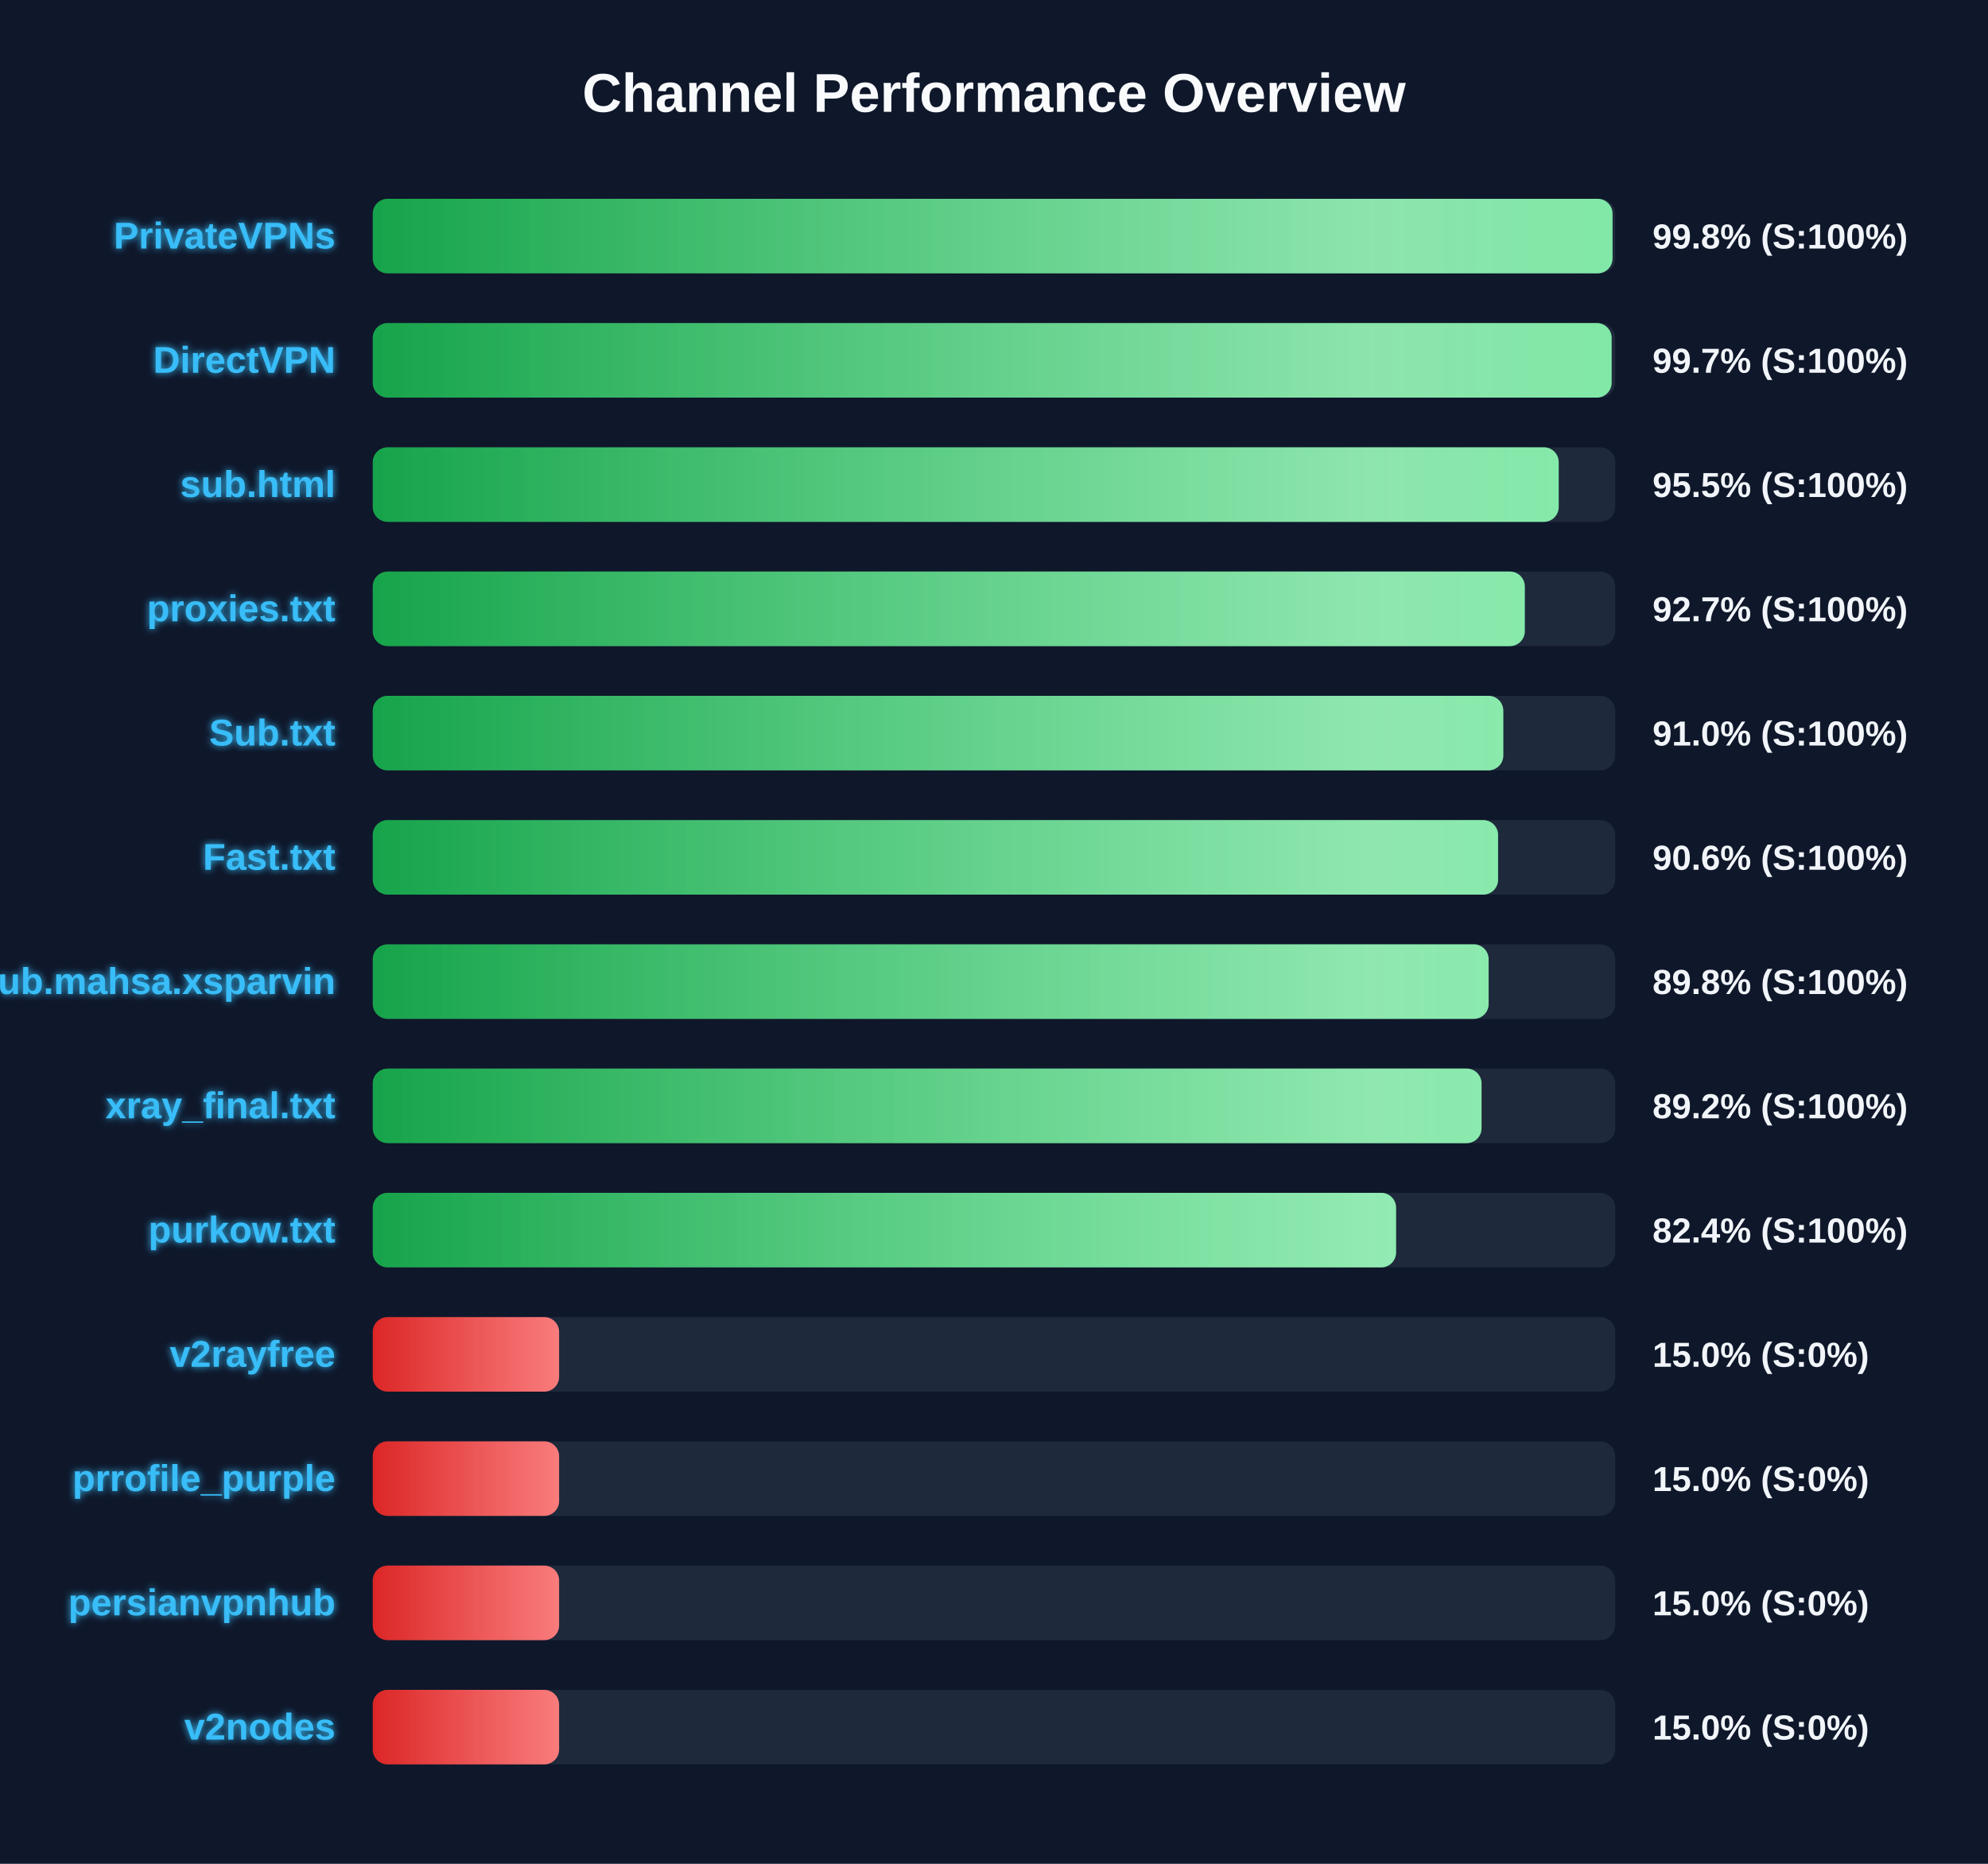
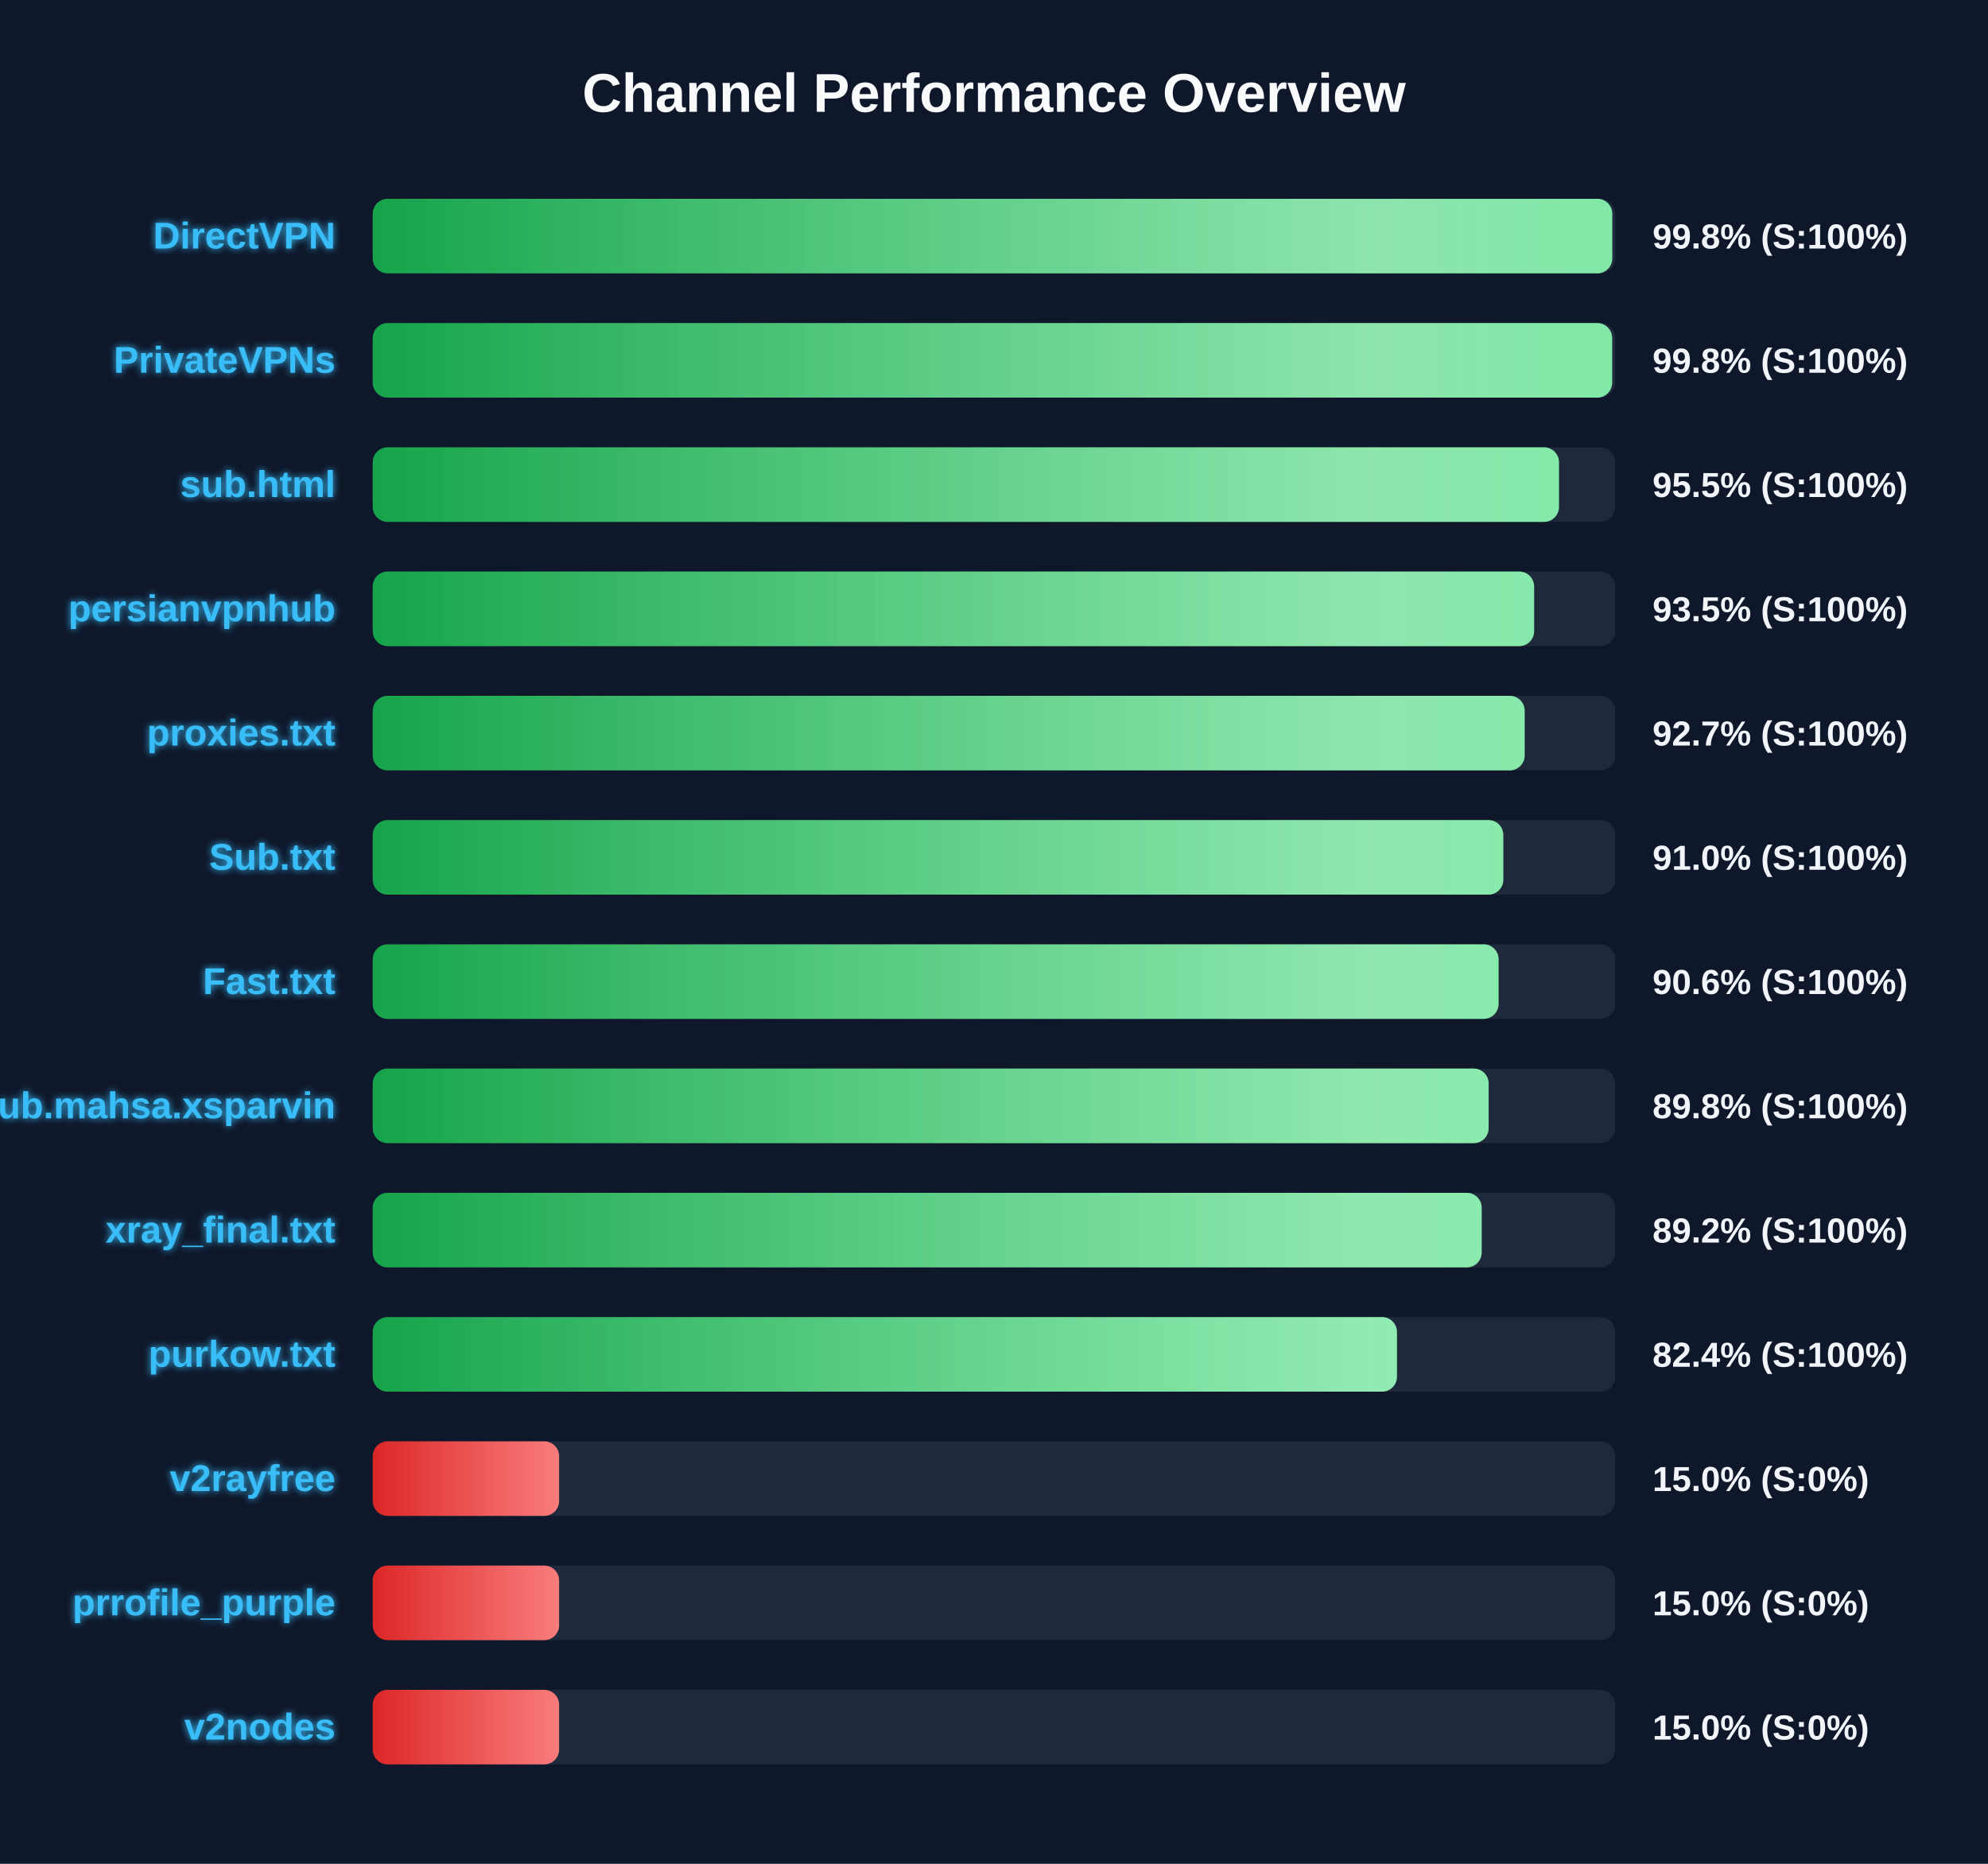
<svg xmlns="http://www.w3.org/2000/svg" width="800" height="750" version="1.1">
  <defs>
    <linearGradient id="grad-green" x1="0%" y1="0%" x2="100%" y2="0%">
      <stop offset="0%" stop-color="#16a34a" />
      <stop offset="100%" stop-color="#4ade80" />
    </linearGradient>
    <linearGradient id="grad-yellow" x1="0%" y1="0%" x2="100%" y2="0%">
      <stop offset="0%" stop-color="#ca8a04" />
      <stop offset="100%" stop-color="#fde047" />
    </linearGradient>
    <linearGradient id="grad-red" x1="0%" y1="0%" x2="100%" y2="0%">
      <stop offset="0%" stop-color="#dc2626" />
      <stop offset="100%" stop-color="#f87171" />
    </linearGradient>
    <linearGradient id="shimmer" x1="0%" y1="0%" x2="100%" y2="0%">
      <stop offset="0%" stop-color="rgba(255,255,255,0)" />
      <stop offset="50%" stop-color="rgba(255,255,255,0.4)" />
      <stop offset="100%" stop-color="rgba(255,255,255,0)" />
    </linearGradient>
    <filter id="glow" x="-20%" y="-20%" width="140%" height="140%">
      <feGaussianBlur stdDeviation="1.5" result="blur" />
      <feComposite in="SourceGraphic" in2="blur" operator="over" />
    </filter>
  </defs>
  <style>
        .bg-rect { fill: #0f172a; }
        .title { font: bold 22px 'Segoe UI', Arial, sans-serif; fill: #f8fafc; }
        .row { font: bold 15px 'Segoe UI', Arial, sans-serif; fill: #38bdf8; filter: url(#glow); }
        .score { font: bold 14px 'Segoe UI', Arial, sans-serif; fill: #f1f5f9; }
        @keyframes shimmer-anim {
            0% { transform: translateX(-100%); }
            100% { transform: translateX(200%); }
        }
        .shimmer-rect {
            animation: shimmer-anim 2.5s infinite linear;
        }
    </style>
  <rect width="100%" height="100%" class="bg-rect" />
  <text x="400" y="45" text-anchor="middle" class="title">Channel Performance Overview</text>
  <rect x="150" y="80" width="500" height="30" fill="#1e293b" rx="6" />
  <clipPath id="clip-0">
-     <rect x="150" y="80" width="498.9" height="30" rx="6" />
+     <rect x="150" y="80" width="498.8" height="30" rx="6" />
  </clipPath>
-   <rect x="150" y="80" width="498.9" height="30" fill="url(#grad-green)" rx="6" />
+   <rect x="150" y="80" width="498.8" height="30" fill="url(#grad-green)" rx="6" />
  <g clip-path="url(#clip-0)">
    <rect x="150" y="80" width="100%" height="30" fill="url(#shimmer)" class="shimmer-rect" />
  </g>
-   <text x="135" y="100" text-anchor="end" class="row">PrivateVPNs</text>
+   <text x="135" y="100" text-anchor="end" class="row">DirectVPN</text>
  <text x="665" y="100" text-anchor="start" class="score">99.8% (S:100%)</text>
  <rect x="150" y="130" width="500" height="30" fill="#1e293b" rx="6" />
  <clipPath id="clip-1">
-     <rect x="150" y="130" width="498.55" height="30" rx="6" />
+     <rect x="150" y="130" width="498.75" height="30" rx="6" />
  </clipPath>
-   <rect x="150" y="130" width="498.55" height="30" fill="url(#grad-green)" rx="6" />
+   <rect x="150" y="130" width="498.75" height="30" fill="url(#grad-green)" rx="6" />
  <g clip-path="url(#clip-1)">
    <rect x="150" y="130" width="100%" height="30" fill="url(#shimmer)" class="shimmer-rect" />
  </g>
-   <text x="135" y="150" text-anchor="end" class="row">DirectVPN</text>
-   <text x="665" y="150" text-anchor="start" class="score">99.7% (S:100%)</text>
+   <text x="135" y="150" text-anchor="end" class="row">PrivateVPNs</text>
+   <text x="665" y="150" text-anchor="start" class="score">99.8% (S:100%)</text>
  <rect x="150" y="180" width="500" height="30" fill="#1e293b" rx="6" />
  <clipPath id="clip-2">
-     <rect x="150" y="180" width="477.25" height="30" rx="6" />
+     <rect x="150" y="180" width="477.35" height="30" rx="6" />
  </clipPath>
-   <rect x="150" y="180" width="477.25" height="30" fill="url(#grad-green)" rx="6" />
+   <rect x="150" y="180" width="477.35" height="30" fill="url(#grad-green)" rx="6" />
  <g clip-path="url(#clip-2)">
    <rect x="150" y="180" width="100%" height="30" fill="url(#shimmer)" class="shimmer-rect" />
  </g>
  <text x="135" y="200" text-anchor="end" class="row">sub.html</text>
  <text x="665" y="200" text-anchor="start" class="score">95.5% (S:100%)</text>
  <rect x="150" y="230" width="500" height="30" fill="#1e293b" rx="6" />
  <clipPath id="clip-3">
-     <rect x="150" y="230" width="463.6" height="30" rx="6" />
+     <rect x="150" y="230" width="467.35" height="30" rx="6" />
  </clipPath>
-   <rect x="150" y="230" width="463.6" height="30" fill="url(#grad-green)" rx="6" />
+   <rect x="150" y="230" width="467.35" height="30" fill="url(#grad-green)" rx="6" />
  <g clip-path="url(#clip-3)">
    <rect x="150" y="230" width="100%" height="30" fill="url(#shimmer)" class="shimmer-rect" />
  </g>
-   <text x="135" y="250" text-anchor="end" class="row">proxies.txt</text>
-   <text x="665" y="250" text-anchor="start" class="score">92.7% (S:100%)</text>
+   <text x="135" y="250" text-anchor="end" class="row">persianvpnhub</text>
+   <text x="665" y="250" text-anchor="start" class="score">93.5% (S:100%)</text>
  <rect x="150" y="280" width="500" height="30" fill="#1e293b" rx="6" />
  <clipPath id="clip-4">
-     <rect x="150" y="280" width="454.95" height="30" rx="6" />
+     <rect x="150" y="280" width="463.55" height="30" rx="6" />
  </clipPath>
-   <rect x="150" y="280" width="454.95" height="30" fill="url(#grad-green)" rx="6" />
+   <rect x="150" y="280" width="463.55" height="30" fill="url(#grad-green)" rx="6" />
  <g clip-path="url(#clip-4)">
    <rect x="150" y="280" width="100%" height="30" fill="url(#shimmer)" class="shimmer-rect" />
  </g>
-   <text x="135" y="300" text-anchor="end" class="row">Sub.txt</text>
-   <text x="665" y="300" text-anchor="start" class="score">91.0% (S:100%)</text>
+   <text x="135" y="300" text-anchor="end" class="row">proxies.txt</text>
+   <text x="665" y="300" text-anchor="start" class="score">92.7% (S:100%)</text>
  <rect x="150" y="330" width="500" height="30" fill="#1e293b" rx="6" />
  <clipPath id="clip-5">
-     <rect x="150" y="330" width="452.85" height="30" rx="6" />
+     <rect x="150" y="330" width="454.95" height="30" rx="6" />
  </clipPath>
-   <rect x="150" y="330" width="452.85" height="30" fill="url(#grad-green)" rx="6" />
+   <rect x="150" y="330" width="454.95" height="30" fill="url(#grad-green)" rx="6" />
  <g clip-path="url(#clip-5)">
    <rect x="150" y="330" width="100%" height="30" fill="url(#shimmer)" class="shimmer-rect" />
  </g>
-   <text x="135" y="350" text-anchor="end" class="row">Fast.txt</text>
-   <text x="665" y="350" text-anchor="start" class="score">90.6% (S:100%)</text>
+   <text x="135" y="350" text-anchor="end" class="row">Sub.txt</text>
+   <text x="665" y="350" text-anchor="start" class="score">91.0% (S:100%)</text>
  <rect x="150" y="380" width="500" height="30" fill="#1e293b" rx="6" />
  <clipPath id="clip-6">
-     <rect x="150" y="380" width="449.05" height="30" rx="6" />
+     <rect x="150" y="380" width="453.05" height="30" rx="6" />
  </clipPath>
-   <rect x="150" y="380" width="449.05" height="30" fill="url(#grad-green)" rx="6" />
+   <rect x="150" y="380" width="453.05" height="30" fill="url(#grad-green)" rx="6" />
  <g clip-path="url(#clip-6)">
    <rect x="150" y="380" width="100%" height="30" fill="url(#shimmer)" class="shimmer-rect" />
  </g>
-   <text x="135" y="400" text-anchor="end" class="row">Sub.mahsa.xsparvin</text>
-   <text x="665" y="400" text-anchor="start" class="score">89.8% (S:100%)</text>
+   <text x="135" y="400" text-anchor="end" class="row">Fast.txt</text>
+   <text x="665" y="400" text-anchor="start" class="score">90.6% (S:100%)</text>
  <rect x="150" y="430" width="500" height="30" fill="#1e293b" rx="6" />
  <clipPath id="clip-7">
-     <rect x="150" y="430" width="446.2" height="30" rx="6" />
+     <rect x="150" y="430" width="449.05" height="30" rx="6" />
  </clipPath>
-   <rect x="150" y="430" width="446.2" height="30" fill="url(#grad-green)" rx="6" />
+   <rect x="150" y="430" width="449.05" height="30" fill="url(#grad-green)" rx="6" />
  <g clip-path="url(#clip-7)">
    <rect x="150" y="430" width="100%" height="30" fill="url(#shimmer)" class="shimmer-rect" />
  </g>
-   <text x="135" y="450" text-anchor="end" class="row">xray_final.txt</text>
-   <text x="665" y="450" text-anchor="start" class="score">89.2% (S:100%)</text>
+   <text x="135" y="450" text-anchor="end" class="row">Sub.mahsa.xsparvin</text>
+   <text x="665" y="450" text-anchor="start" class="score">89.8% (S:100%)</text>
  <rect x="150" y="480" width="500" height="30" fill="#1e293b" rx="6" />
  <clipPath id="clip-8">
-     <rect x="150" y="480" width="411.8" height="30" rx="6" />
+     <rect x="150" y="480" width="446.25" height="30" rx="6" />
  </clipPath>
-   <rect x="150" y="480" width="411.8" height="30" fill="url(#grad-green)" rx="6" />
+   <rect x="150" y="480" width="446.25" height="30" fill="url(#grad-green)" rx="6" />
  <g clip-path="url(#clip-8)">
    <rect x="150" y="480" width="100%" height="30" fill="url(#shimmer)" class="shimmer-rect" />
  </g>
-   <text x="135" y="500" text-anchor="end" class="row">purkow.txt</text>
-   <text x="665" y="500" text-anchor="start" class="score">82.4% (S:100%)</text>
+   <text x="135" y="500" text-anchor="end" class="row">xray_final.txt</text>
+   <text x="665" y="500" text-anchor="start" class="score">89.2% (S:100%)</text>
  <rect x="150" y="530" width="500" height="30" fill="#1e293b" rx="6" />
  <clipPath id="clip-9">
-     <rect x="150" y="530" width="75.0" height="30" rx="6" />
+     <rect x="150" y="530" width="412.15" height="30" rx="6" />
  </clipPath>
-   <rect x="150" y="530" width="75.0" height="30" fill="url(#grad-red)" rx="6" />
+   <rect x="150" y="530" width="412.15" height="30" fill="url(#grad-green)" rx="6" />
  <g clip-path="url(#clip-9)">
    <rect x="150" y="530" width="100%" height="30" fill="url(#shimmer)" class="shimmer-rect" />
  </g>
-   <text x="135" y="550" text-anchor="end" class="row">v2rayfree</text>
-   <text x="665" y="550" text-anchor="start" class="score">15.0% (S:0%)</text>
+   <text x="135" y="550" text-anchor="end" class="row">purkow.txt</text>
+   <text x="665" y="550" text-anchor="start" class="score">82.4% (S:100%)</text>
  <rect x="150" y="580" width="500" height="30" fill="#1e293b" rx="6" />
  <clipPath id="clip-10">
    <rect x="150" y="580" width="75.0" height="30" rx="6" />
  </clipPath>
  <rect x="150" y="580" width="75.0" height="30" fill="url(#grad-red)" rx="6" />
  <g clip-path="url(#clip-10)">
    <rect x="150" y="580" width="100%" height="30" fill="url(#shimmer)" class="shimmer-rect" />
  </g>
-   <text x="135" y="600" text-anchor="end" class="row">prrofile_purple</text>
+   <text x="135" y="600" text-anchor="end" class="row">v2rayfree</text>
  <text x="665" y="600" text-anchor="start" class="score">15.0% (S:0%)</text>
  <rect x="150" y="630" width="500" height="30" fill="#1e293b" rx="6" />
  <clipPath id="clip-11">
    <rect x="150" y="630" width="75.0" height="30" rx="6" />
  </clipPath>
  <rect x="150" y="630" width="75.0" height="30" fill="url(#grad-red)" rx="6" />
  <g clip-path="url(#clip-11)">
    <rect x="150" y="630" width="100%" height="30" fill="url(#shimmer)" class="shimmer-rect" />
  </g>
-   <text x="135" y="650" text-anchor="end" class="row">persianvpnhub</text>
+   <text x="135" y="650" text-anchor="end" class="row">prrofile_purple</text>
  <text x="665" y="650" text-anchor="start" class="score">15.0% (S:0%)</text>
  <rect x="150" y="680" width="500" height="30" fill="#1e293b" rx="6" />
  <clipPath id="clip-12">
    <rect x="150" y="680" width="75.0" height="30" rx="6" />
  </clipPath>
  <rect x="150" y="680" width="75.0" height="30" fill="url(#grad-red)" rx="6" />
  <g clip-path="url(#clip-12)">
    <rect x="150" y="680" width="100%" height="30" fill="url(#shimmer)" class="shimmer-rect" />
  </g>
  <text x="135" y="700" text-anchor="end" class="row">v2nodes</text>
  <text x="665" y="700" text-anchor="start" class="score">15.0% (S:0%)</text>
</svg>
